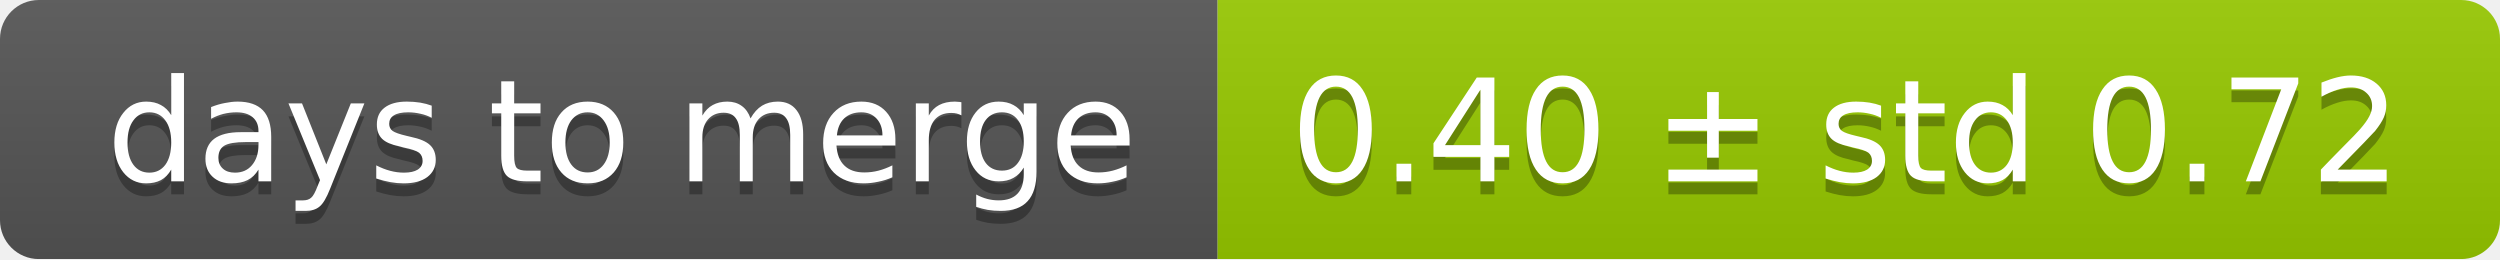
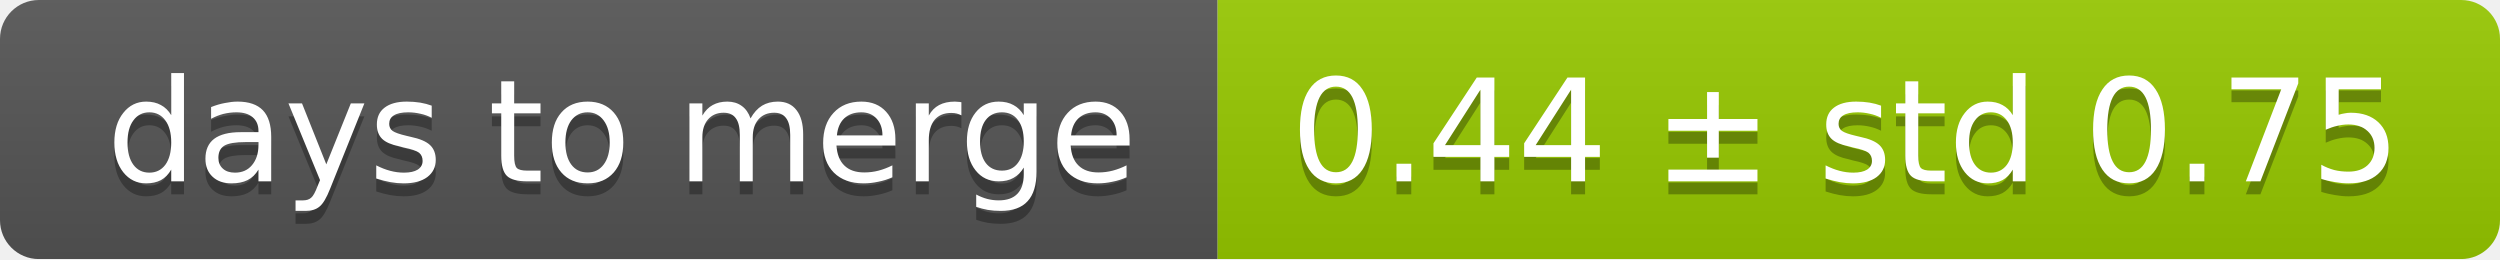
<svg xmlns="http://www.w3.org/2000/svg" width="193" height="20">
  <linearGradient id="smooth" x2="0" y2="100%">
    <stop offset="0" stop-color="#bbb" stop-opacity=".1" />
    <stop offset="1" stop-opacity=".1" />
  </linearGradient>
  <mask id="round">
    <rect width="193" height="20" rx="3" fill="#fff" />
  </mask>
  <g mask="url(#round)">
    <rect width="94" height="20" fill="#555" />
    <rect x="94" width="99" height="20" fill="#97ca00" />
    <rect width="193" height="20" fill="url(#smooth)" />
  </g>
  <g fill="#fff" text-anchor="middle" font-family="DejaVu Sans,Verdana,Geneva,sans-serif" font-size="11">
    <text x="48" y="15" fill="#010101" fill-opacity=".3">days to merge</text>
    <text x="48" y="14">days to merge</text>
-     <text x="142.5" y="15" fill="#010101" fill-opacity=".3">0.40 ± std 0.72</text>
-     <text x="142.5" y="14">0.40 ± std 0.72</text>
+     <text x="142.5" y="15" fill="#010101" fill-opacity=".3">0.44 ± std 0.75</text>
+     <text x="142.5" y="14">0.44 ± std 0.75</text>
  </g>
</svg>
